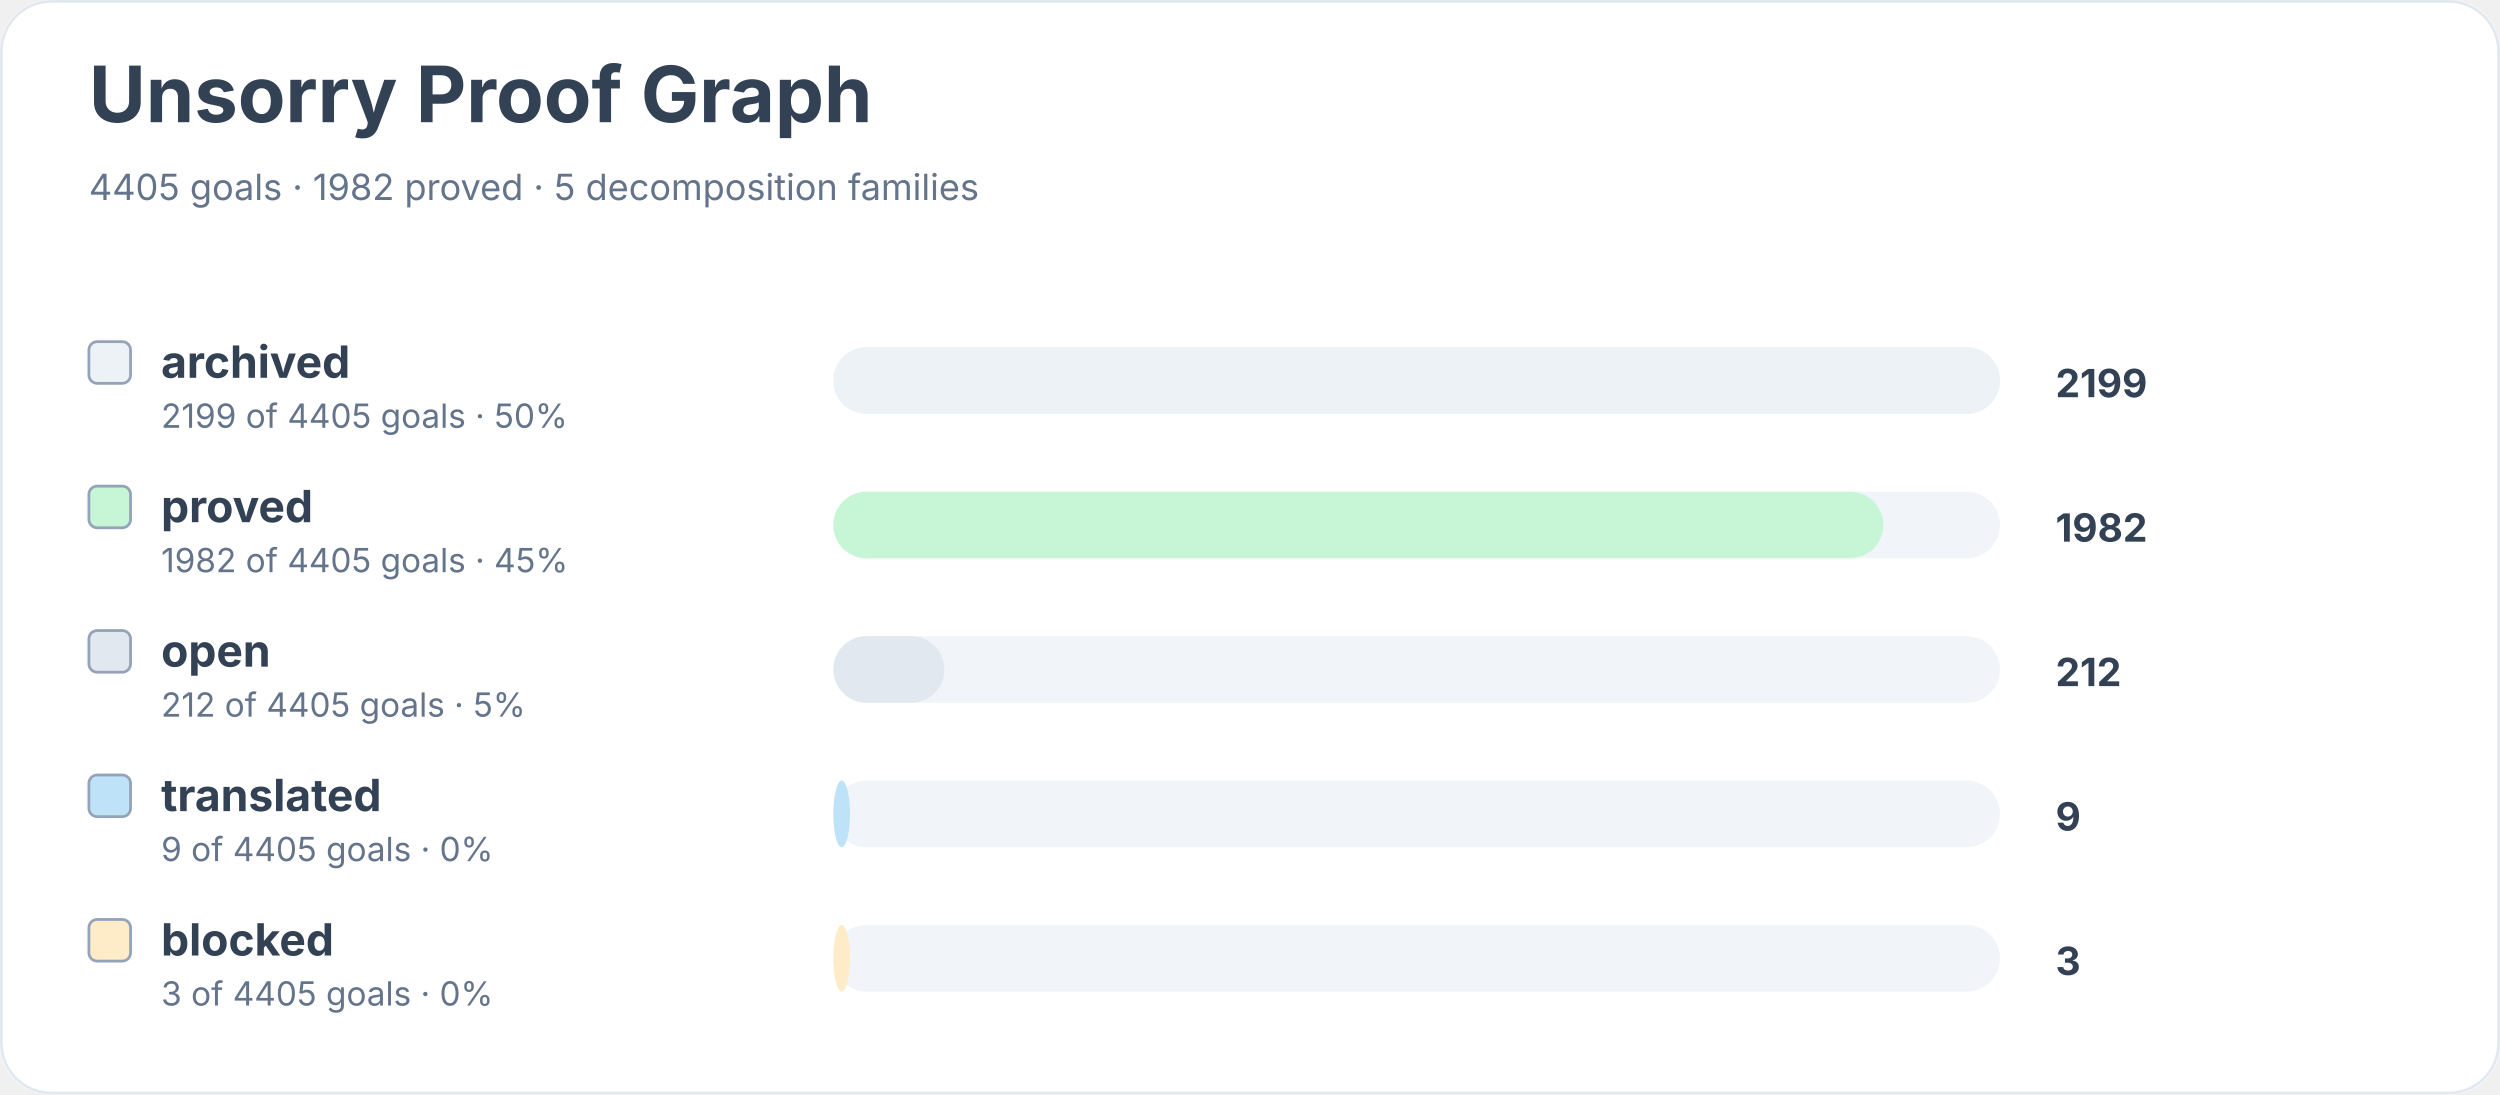
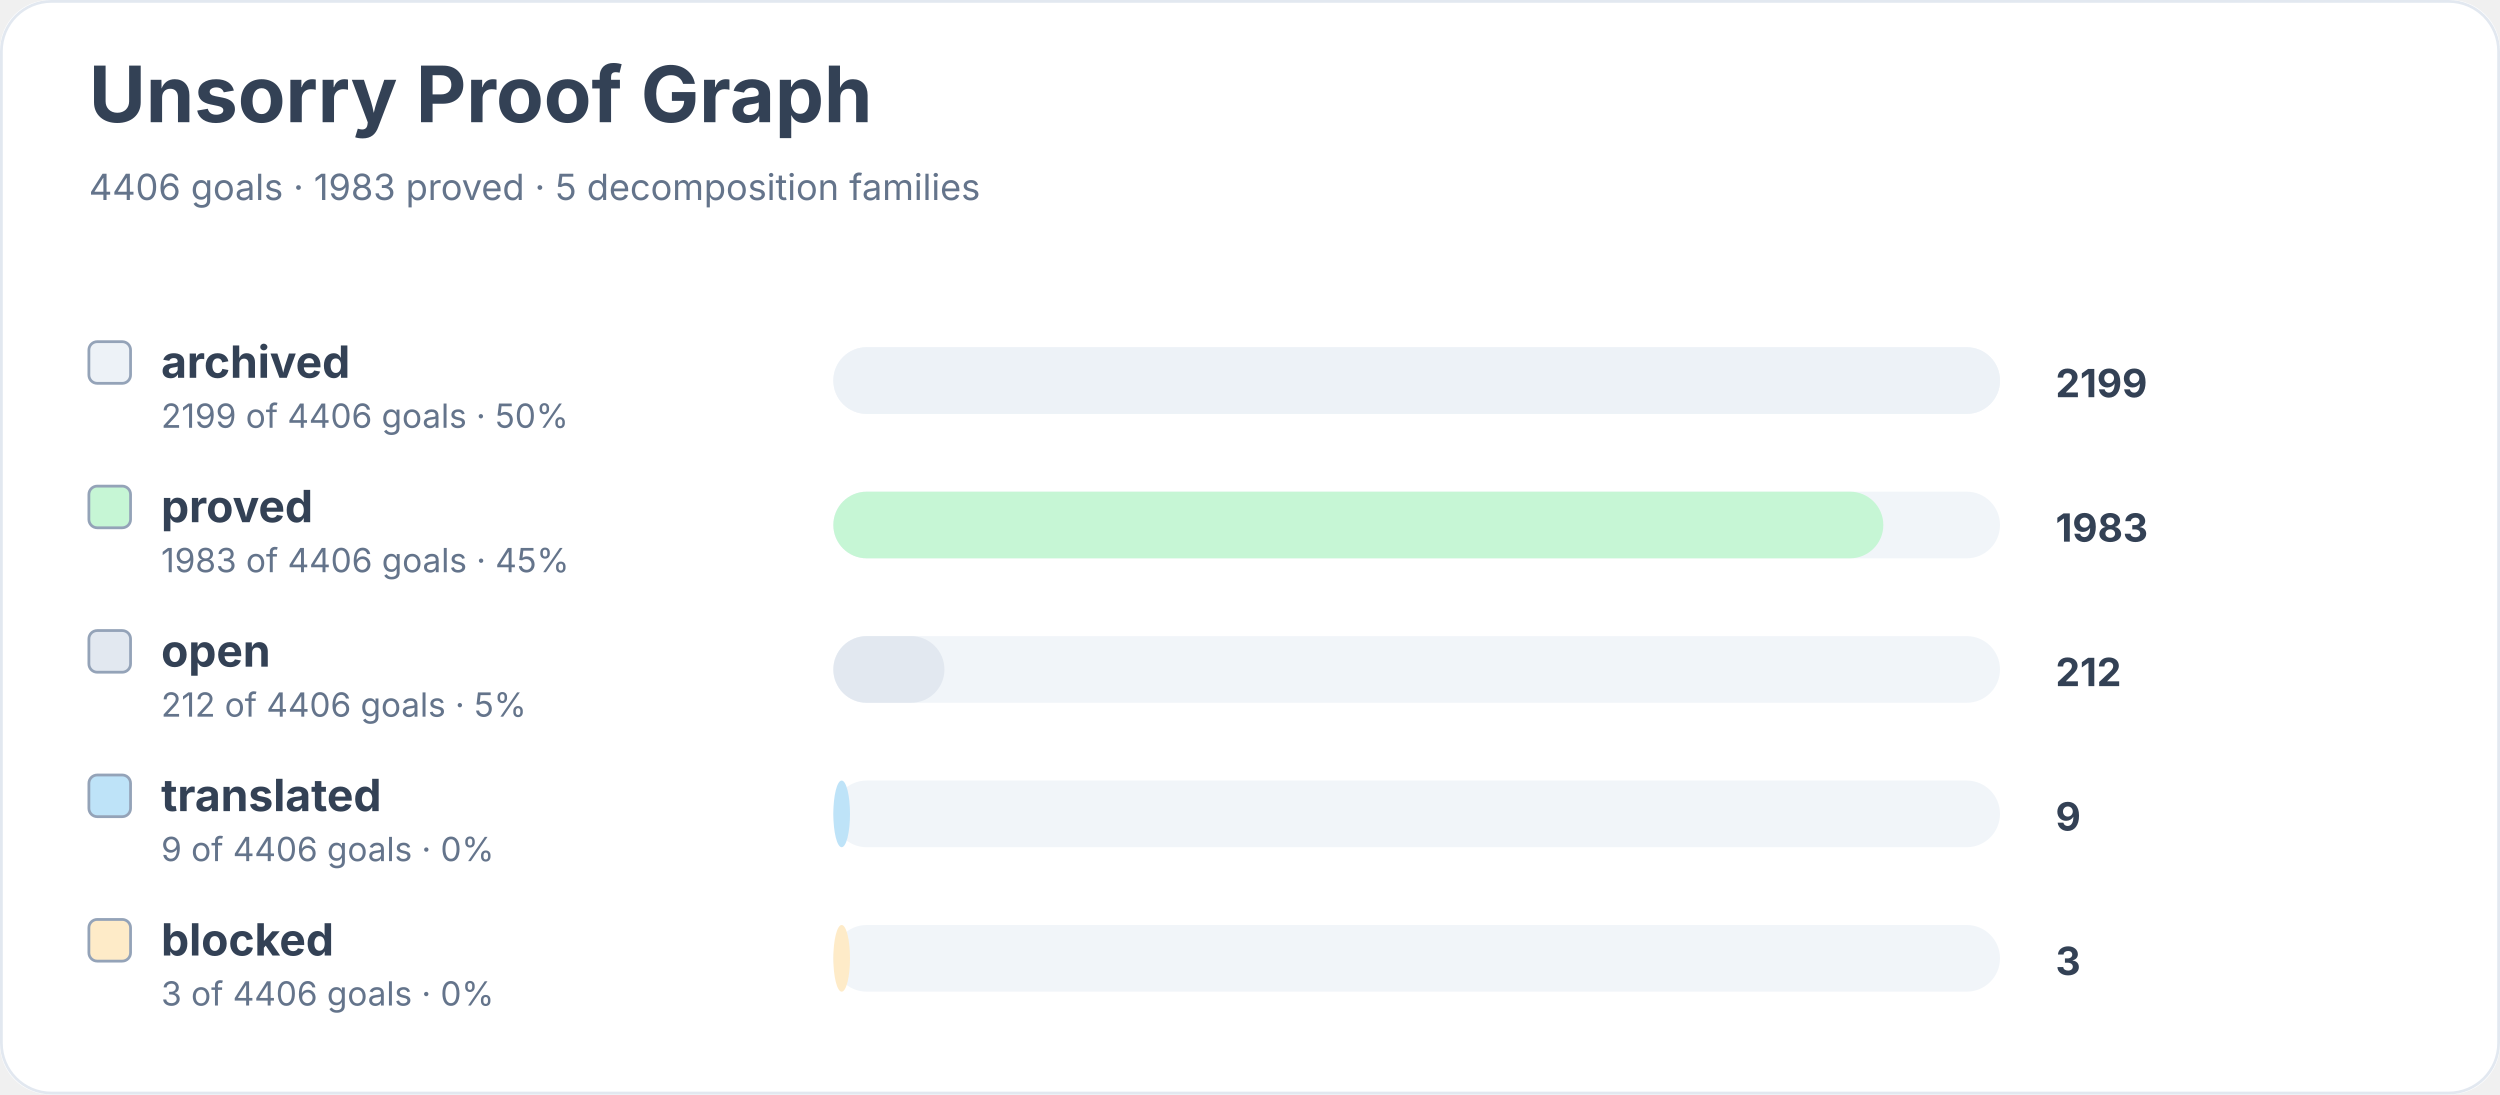
<svg xmlns="http://www.w3.org/2000/svg" width="900" height="394" viewBox="0 0 900 394" role="img" aria-labelledby="title desc">
  <rect width="900" height="100%" rx="18" fill="#ffffff" />
  <rect x="0.5" y="0.5" width="899" height="393" rx="18" fill="none" stroke="#e2e8f0" />
  <text x="32" y="44" font-family="Inter, system-ui, sans-serif" font-size="28" font-weight="700" fill="#334155">Unsorry Proof Graph</text>
-   <text x="32" y="72" font-family="Inter, system-ui, sans-serif" font-size="13" fill="#64748b">4405 goals · 1982 proved · 5 decomposition families</text>
+   <text x="32" y="72" font-family="Inter, system-ui, sans-serif" font-size="13" fill="#64748b">4406 goals · 1983 proved · 5 decomposition families</text>
  <rect x="32" y="123" width="15" height="15" rx="3" fill="#edf2f7" stroke="#94a3b8" />
  <text x="58" y="136" font-family="Inter, system-ui, sans-serif" font-size="16" font-weight="650" fill="#334155">archived</text>
-   <text x="58" y="154" font-family="Inter, system-ui, sans-serif" font-size="12" fill="#64748b">2199 of 4405 goals · 50%</text>
+   <text x="58" y="154" font-family="Inter, system-ui, sans-serif" font-size="12" fill="#64748b">2199 of 4406 goals · 50%</text>
  <rect x="300" y="125" width="420" height="24" rx="12" fill="#f1f5f9" />
  <rect x="300" y="125" width="420" height="24" rx="12" fill="#edf2f7" />
  <text x="740" y="143" font-family="Inter, system-ui, sans-serif" font-size="14" font-weight="700" fill="#334155">2199</text>
  <rect x="32" y="175" width="15" height="15" rx="3" fill="#c6f6d5" stroke="#94a3b8" />
  <text x="58" y="188" font-family="Inter, system-ui, sans-serif" font-size="16" font-weight="650" fill="#334155">proved</text>
-   <text x="58" y="206" font-family="Inter, system-ui, sans-serif" font-size="12" fill="#64748b">1982 of 4405 goals · 45%</text>
+   <text x="58" y="206" font-family="Inter, system-ui, sans-serif" font-size="12" fill="#64748b">1983 of 4406 goals · 45%</text>
  <rect x="300" y="177" width="420" height="24" rx="12" fill="#f1f5f9" />
  <rect x="300" y="177" width="378" height="24" rx="12" fill="#c6f6d5" />
-   <text x="740" y="195" font-family="Inter, system-ui, sans-serif" font-size="14" font-weight="700" fill="#334155">1982</text>
+   <text x="740" y="195" font-family="Inter, system-ui, sans-serif" font-size="14" font-weight="700" fill="#334155">1983</text>
  <rect x="32" y="227" width="15" height="15" rx="3" fill="#e2e8f0" stroke="#94a3b8" />
  <text x="58" y="240" font-family="Inter, system-ui, sans-serif" font-size="16" font-weight="650" fill="#334155">open</text>
-   <text x="58" y="258" font-family="Inter, system-ui, sans-serif" font-size="12" fill="#64748b">212 of 4405 goals · 5%</text>
+   <text x="58" y="258" font-family="Inter, system-ui, sans-serif" font-size="12" fill="#64748b">212 of 4406 goals · 5%</text>
  <rect x="300" y="229" width="420" height="24" rx="12" fill="#f1f5f9" />
  <rect x="300" y="229" width="40" height="24" rx="12" fill="#e2e8f0" />
  <text x="740" y="247" font-family="Inter, system-ui, sans-serif" font-size="14" font-weight="700" fill="#334155">212</text>
  <rect x="32" y="279" width="15" height="15" rx="3" fill="#bee3f8" stroke="#94a3b8" />
  <text x="58" y="292" font-family="Inter, system-ui, sans-serif" font-size="16" font-weight="650" fill="#334155">translated</text>
-   <text x="58" y="310" font-family="Inter, system-ui, sans-serif" font-size="12" fill="#64748b">9 of 4405 goals · 0%</text>
+   <text x="58" y="310" font-family="Inter, system-ui, sans-serif" font-size="12" fill="#64748b">9 of 4406 goals · 0%</text>
  <rect x="300" y="281" width="420" height="24" rx="12" fill="#f1f5f9" />
  <rect x="300" y="281" width="6" height="24" rx="12" fill="#bee3f8" />
  <text x="740" y="299" font-family="Inter, system-ui, sans-serif" font-size="14" font-weight="700" fill="#334155">9</text>
  <rect x="32" y="331" width="15" height="15" rx="3" fill="#feebc8" stroke="#94a3b8" />
  <text x="58" y="344" font-family="Inter, system-ui, sans-serif" font-size="16" font-weight="650" fill="#334155">blocked</text>
-   <text x="58" y="362" font-family="Inter, system-ui, sans-serif" font-size="12" fill="#64748b">3 of 4405 goals · 0%</text>
+   <text x="58" y="362" font-family="Inter, system-ui, sans-serif" font-size="12" fill="#64748b">3 of 4406 goals · 0%</text>
  <rect x="300" y="333" width="420" height="24" rx="12" fill="#f1f5f9" />
  <rect x="300" y="333" width="6" height="24" rx="12" fill="#feebc8" />
  <text x="740" y="351" font-family="Inter, system-ui, sans-serif" font-size="14" font-weight="700" fill="#334155">3</text>
</svg>
